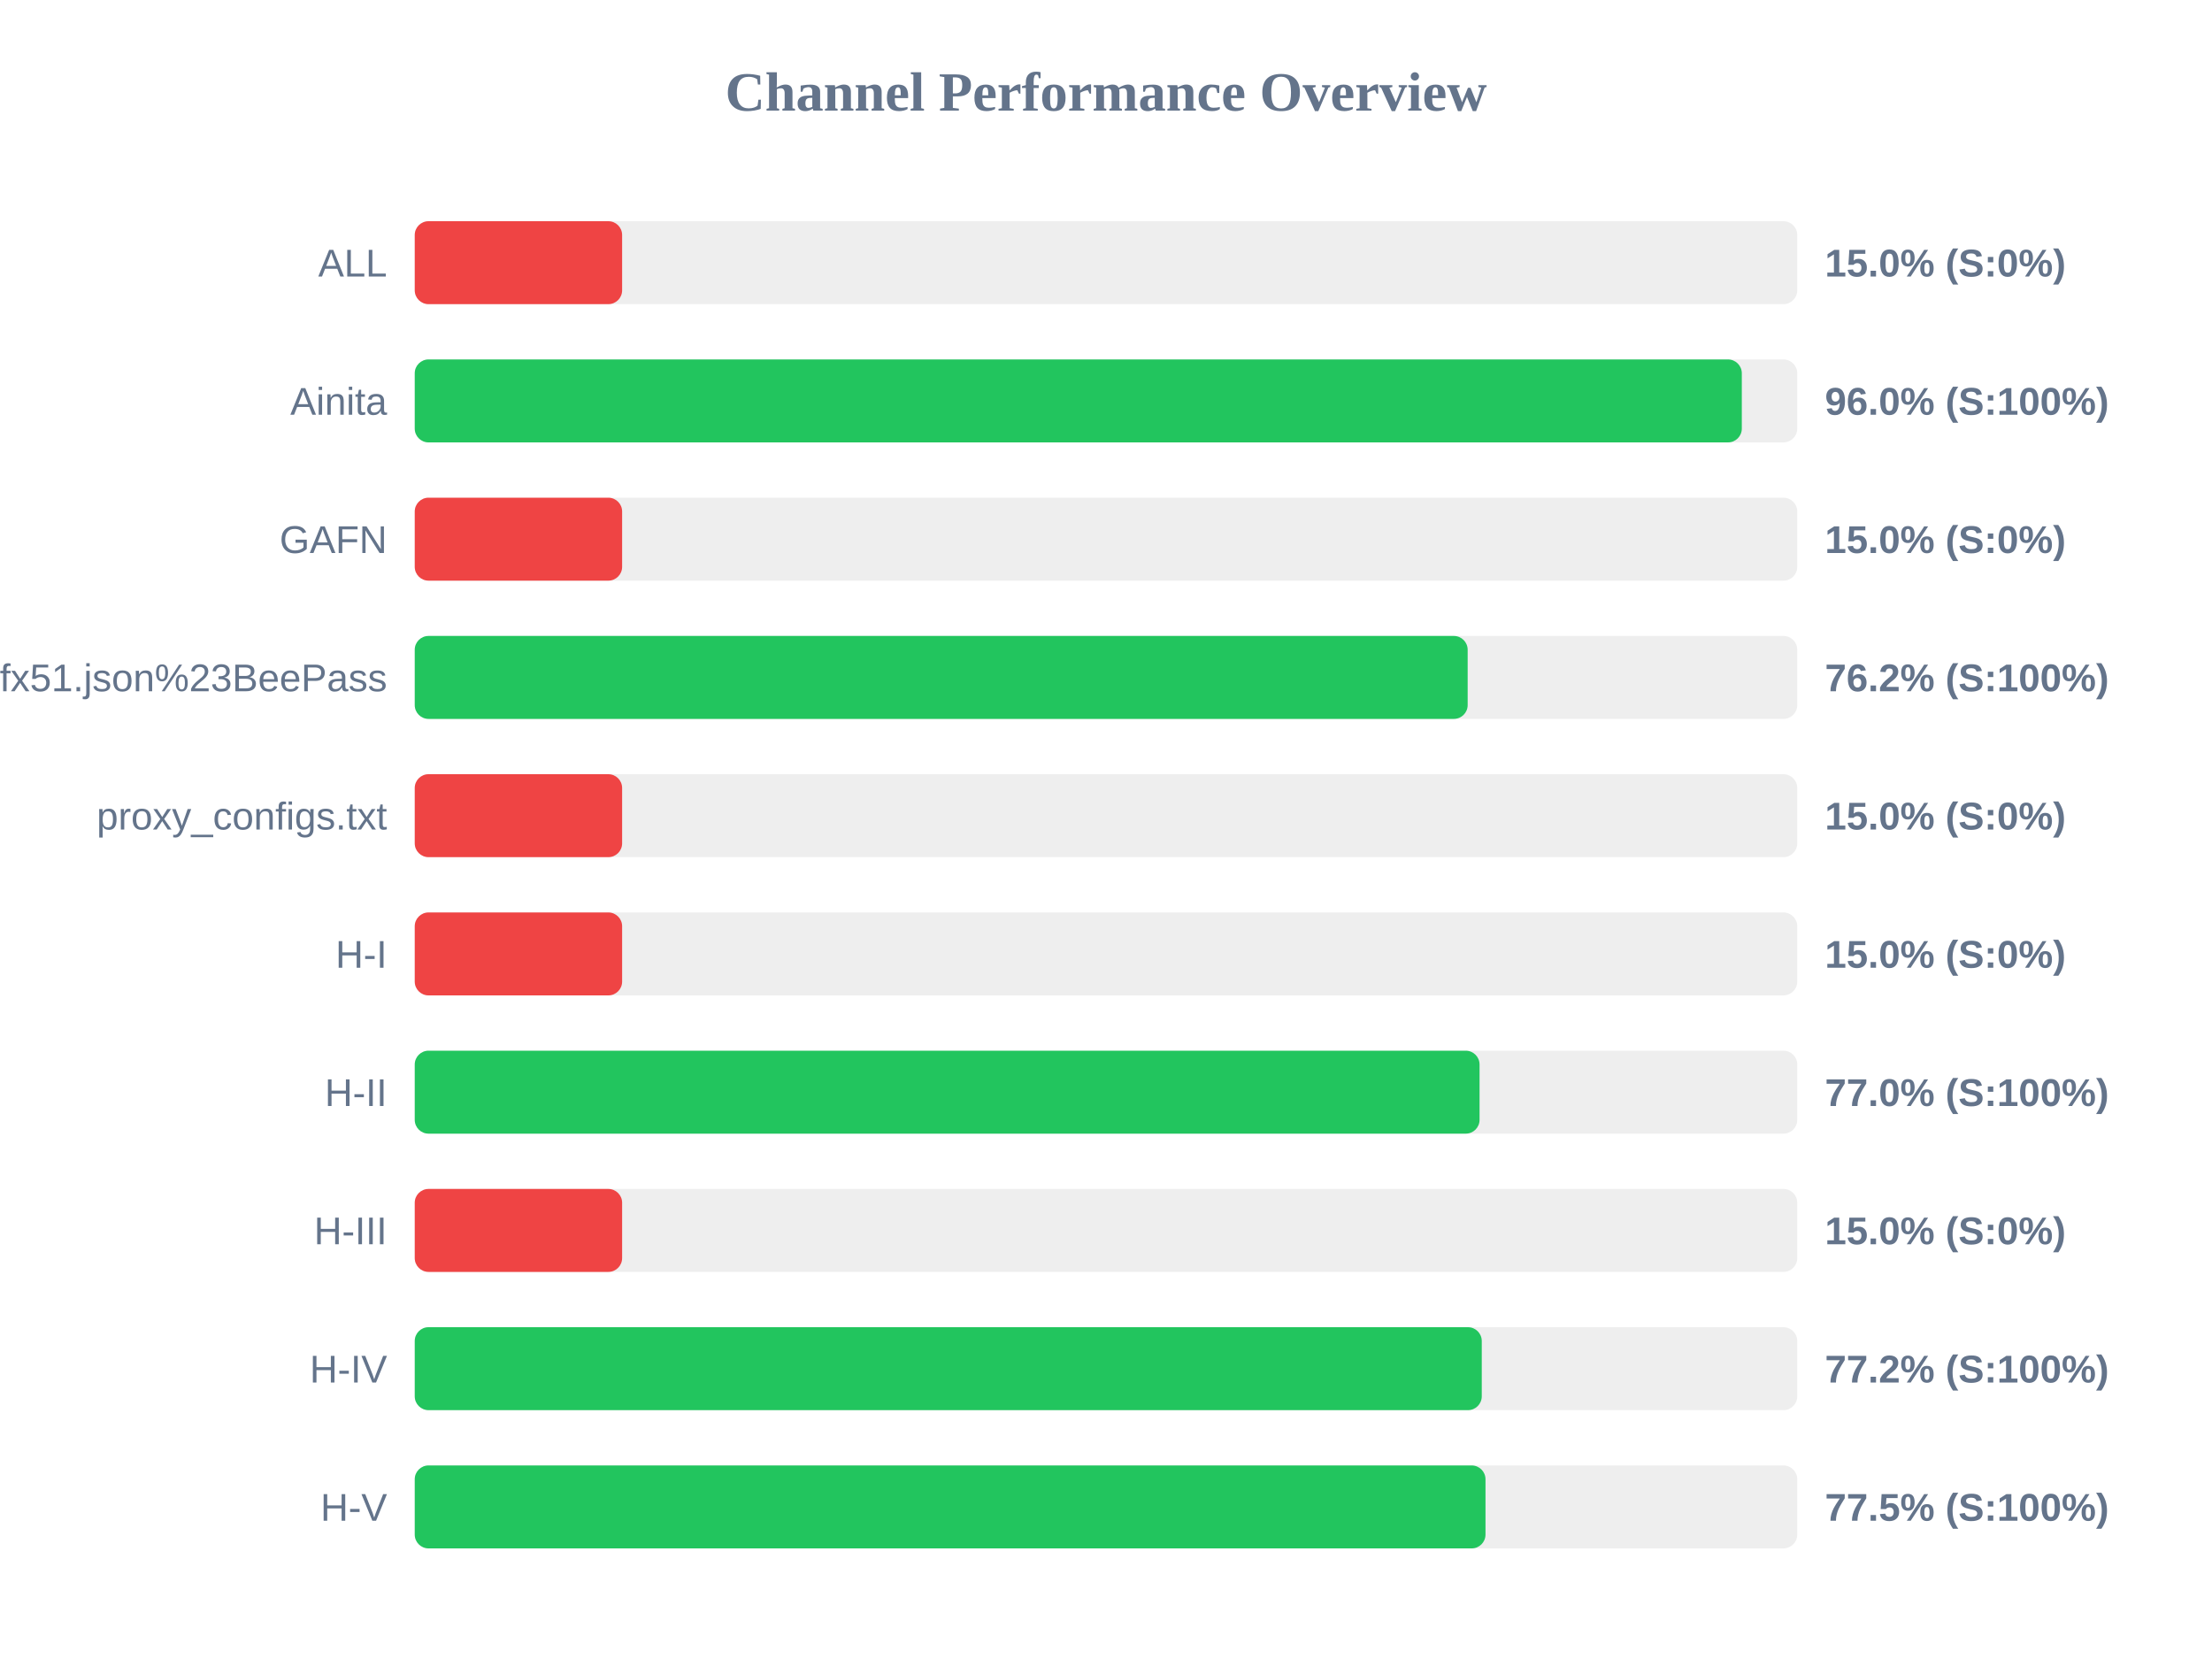
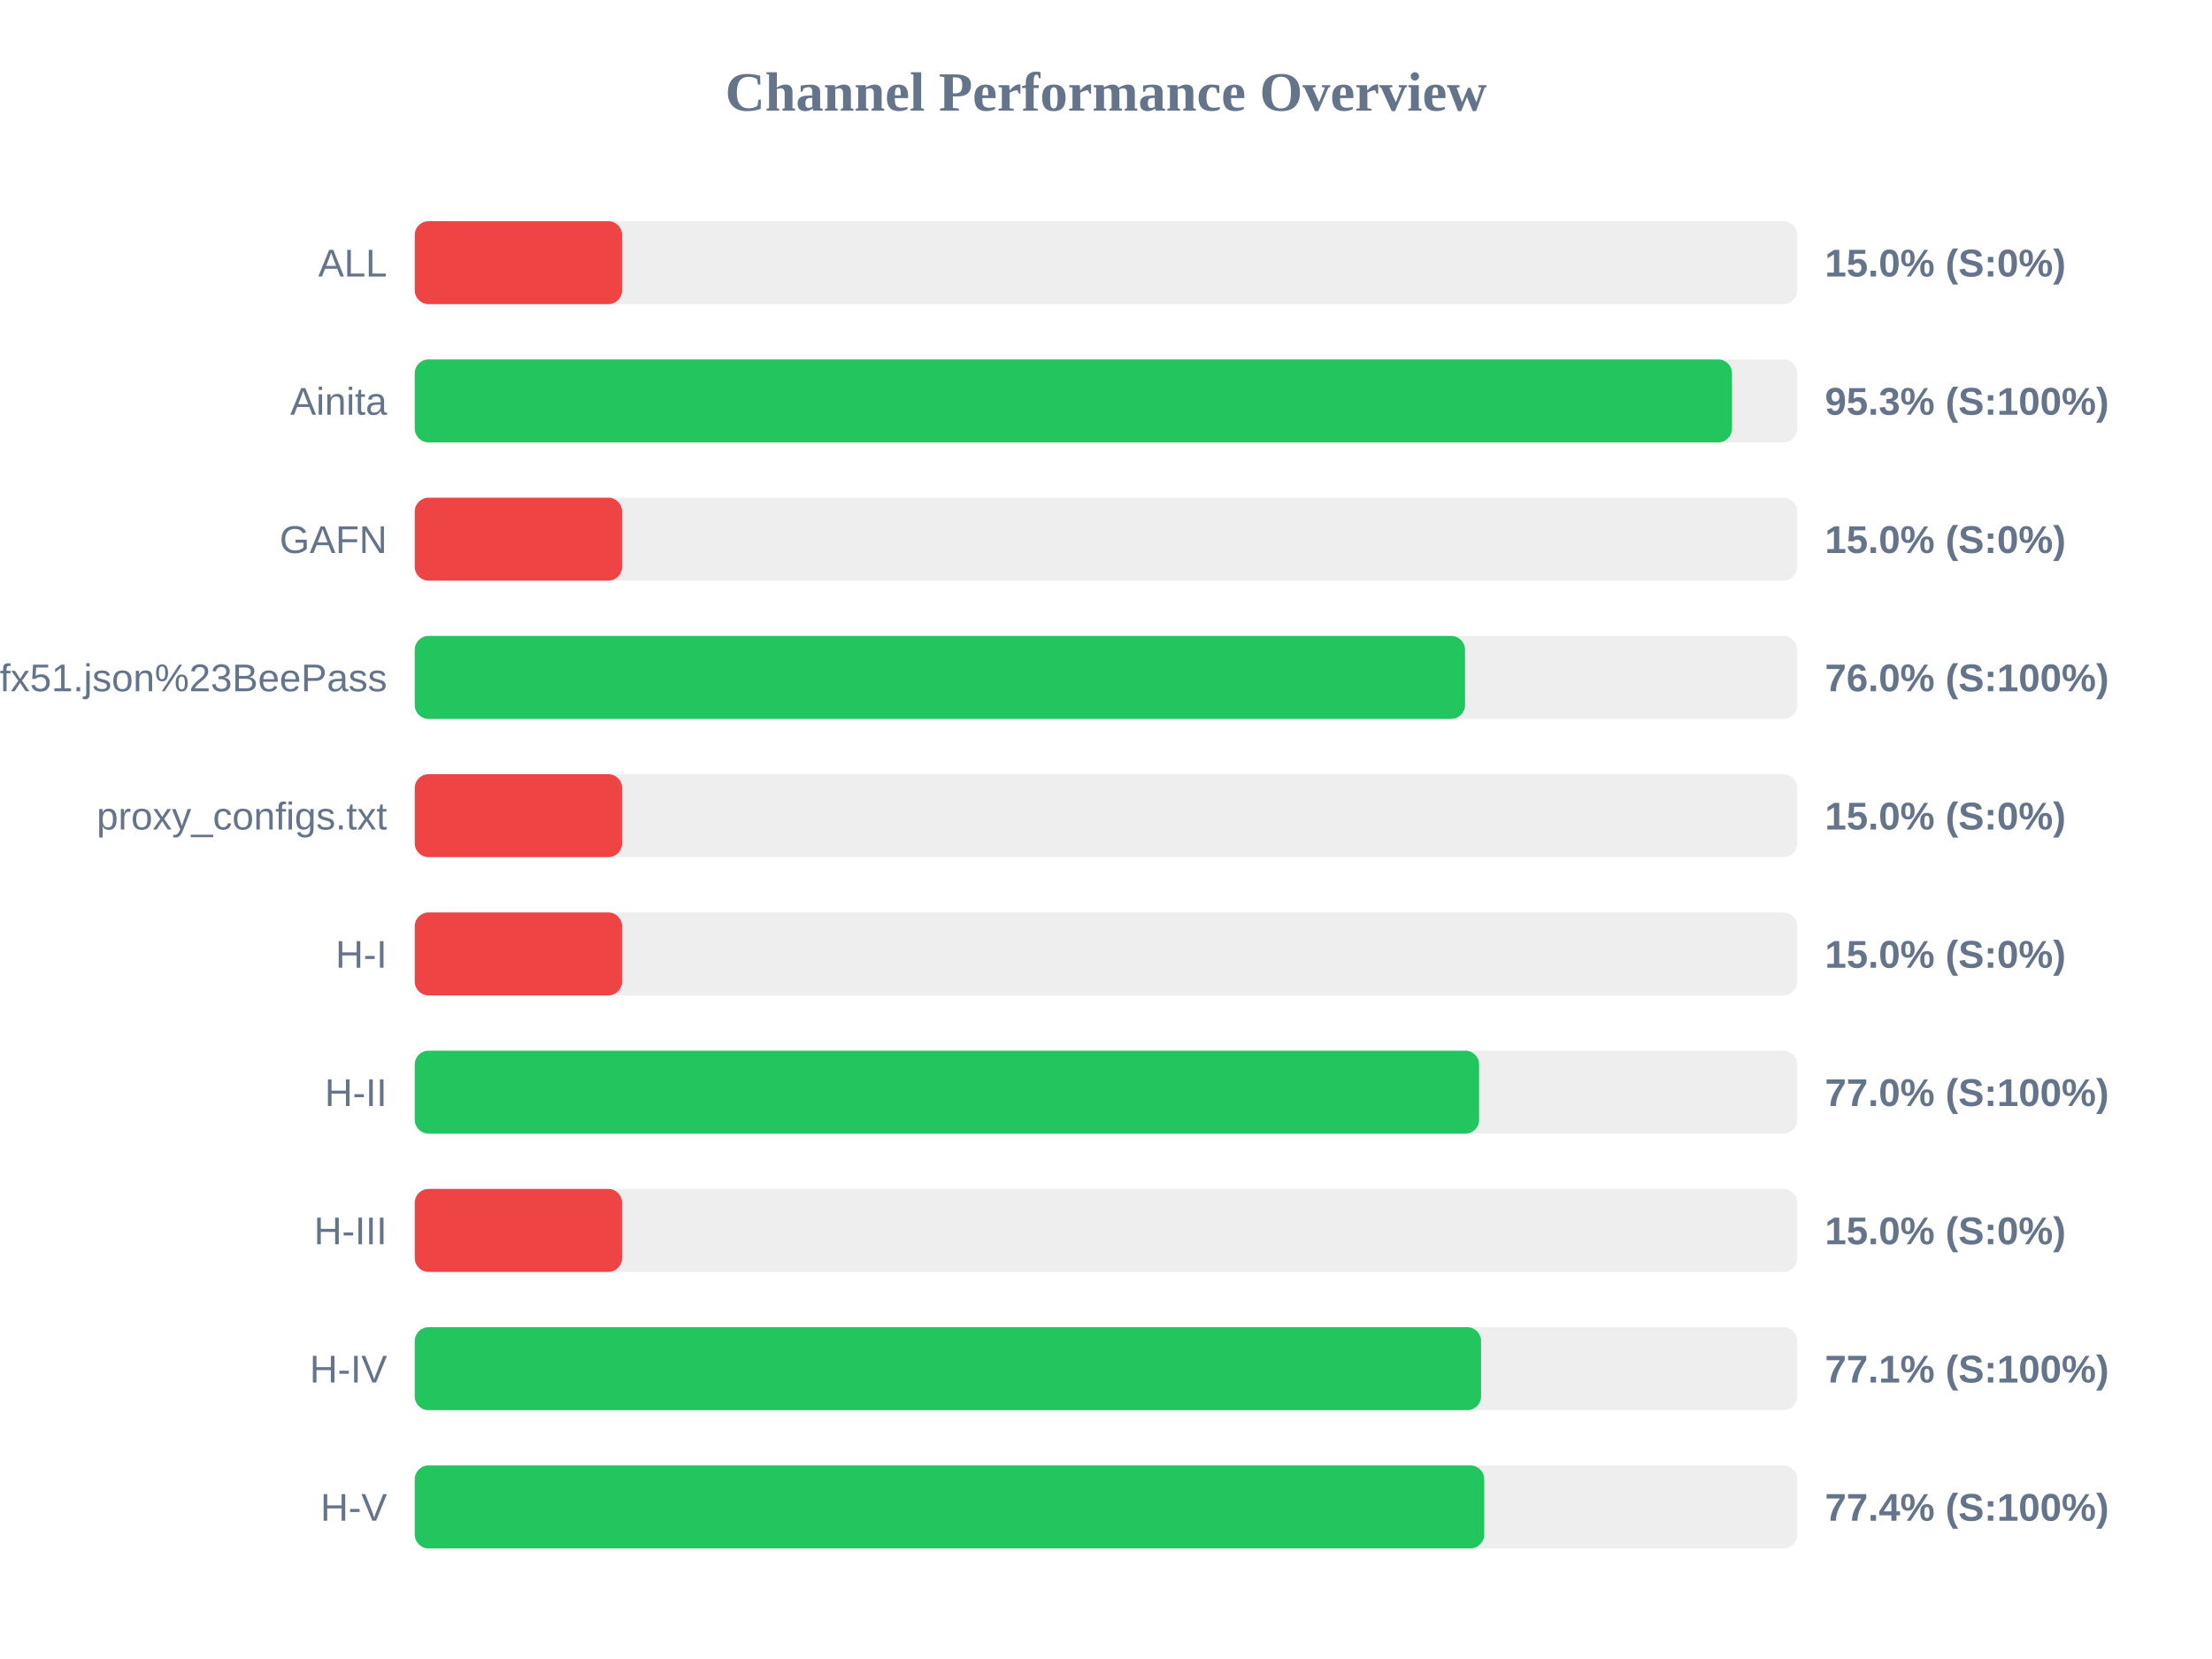
<svg xmlns="http://www.w3.org/2000/svg" width="800" height="600" version="1.1">
  <style>
        .row { font: 14px Arial; fill: #64748b; }
        .score { font: bold 14px Arial; fill: #64748b; }
    </style>
  <text x="400" y="40" text-anchor="middle" font-size="20px" font-weight="bold" fill="#64748b">Channel Performance Overview</text>
  <rect x="150" y="80" width="500" height="30" fill="#eee" rx="5" />
  <rect x="150" y="80" width="75.0" height="30" fill="#ef4444" rx="5" />
  <text x="140" y="100" text-anchor="end" class="row">ALL</text>
  <text x="660" y="100" text-anchor="start" class="score">15.0% (S:0%)</text>
  <rect x="150" y="130" width="500" height="30" fill="#eee" rx="5" />
-   <rect x="150" y="130" width="479.95" height="30" fill="#22c55e" rx="5" />
+   <rect x="150" y="130" width="476.4" height="30" fill="#22c55e" rx="5" />
  <text x="140" y="150" text-anchor="end" class="row">Ainita</text>
-   <text x="660" y="150" text-anchor="start" class="score">96.0% (S:100%)</text>
+   <text x="660" y="150" text-anchor="start" class="score">95.3% (S:100%)</text>
  <rect x="150" y="180" width="500" height="30" fill="#eee" rx="5" />
  <rect x="150" y="180" width="75.0" height="30" fill="#ef4444" rx="5" />
  <text x="140" y="200" text-anchor="end" class="row">GAFN</text>
  <text x="660" y="200" text-anchor="start" class="score">15.0% (S:0%)</text>
  <rect x="150" y="230" width="500" height="30" fill="#eee" rx="5" />
-   <rect x="150" y="230" width="380.8" height="30" fill="#22c55e" rx="5" />
+   <rect x="150" y="230" width="379.85" height="30" fill="#22c55e" rx="5" />
  <text x="140" y="250" text-anchor="end" class="row">sub?s=ssconf%3A%2F%2Fs3.amazonaws.com%2Fbeedynconprd%2Fzf38bv6oxi1nv3wfkpmxyfl8yj5fargza3foantoalu16vznl0ckxx7bgf1ufx51.json%23BeePass</text>
-   <text x="660" y="250" text-anchor="start" class="score">76.2% (S:100%)</text>
+   <text x="660" y="250" text-anchor="start" class="score">76.0% (S:100%)</text>
  <rect x="150" y="280" width="500" height="30" fill="#eee" rx="5" />
  <rect x="150" y="280" width="75.0" height="30" fill="#ef4444" rx="5" />
  <text x="140" y="300" text-anchor="end" class="row">proxy_configs.txt</text>
  <text x="660" y="300" text-anchor="start" class="score">15.0% (S:0%)</text>
  <rect x="150" y="330" width="500" height="30" fill="#eee" rx="5" />
  <rect x="150" y="330" width="75.0" height="30" fill="#ef4444" rx="5" />
  <text x="140" y="350" text-anchor="end" class="row">H-I</text>
  <text x="660" y="350" text-anchor="start" class="score">15.0% (S:0%)</text>
  <rect x="150" y="380" width="500" height="30" fill="#eee" rx="5" />
-   <rect x="150" y="380" width="385.1" height="30" fill="#22c55e" rx="5" />
+   <rect x="150" y="380" width="384.95" height="30" fill="#22c55e" rx="5" />
  <text x="140" y="400" text-anchor="end" class="row">H-II</text>
  <text x="660" y="400" text-anchor="start" class="score">77.0% (S:100%)</text>
  <rect x="150" y="430" width="500" height="30" fill="#eee" rx="5" />
  <rect x="150" y="430" width="75.0" height="30" fill="#ef4444" rx="5" />
  <text x="140" y="450" text-anchor="end" class="row">H-III</text>
  <text x="660" y="450" text-anchor="start" class="score">15.0% (S:0%)</text>
  <rect x="150" y="480" width="500" height="30" fill="#eee" rx="5" />
-   <rect x="150" y="480" width="385.9" height="30" fill="#22c55e" rx="5" />
+   <rect x="150" y="480" width="385.65" height="30" fill="#22c55e" rx="5" />
  <text x="140" y="500" text-anchor="end" class="row">H-IV</text>
-   <text x="660" y="500" text-anchor="start" class="score">77.2% (S:100%)</text>
+   <text x="660" y="500" text-anchor="start" class="score">77.1% (S:100%)</text>
  <rect x="150" y="530" width="500" height="30" fill="#eee" rx="5" />
-   <rect x="150" y="530" width="387.25" height="30" fill="#22c55e" rx="5" />
+   <rect x="150" y="530" width="386.8" height="30" fill="#22c55e" rx="5" />
  <text x="140" y="550" text-anchor="end" class="row">H-V</text>
-   <text x="660" y="550" text-anchor="start" class="score">77.5% (S:100%)</text>
+   <text x="660" y="550" text-anchor="start" class="score">77.4% (S:100%)</text>
</svg>
